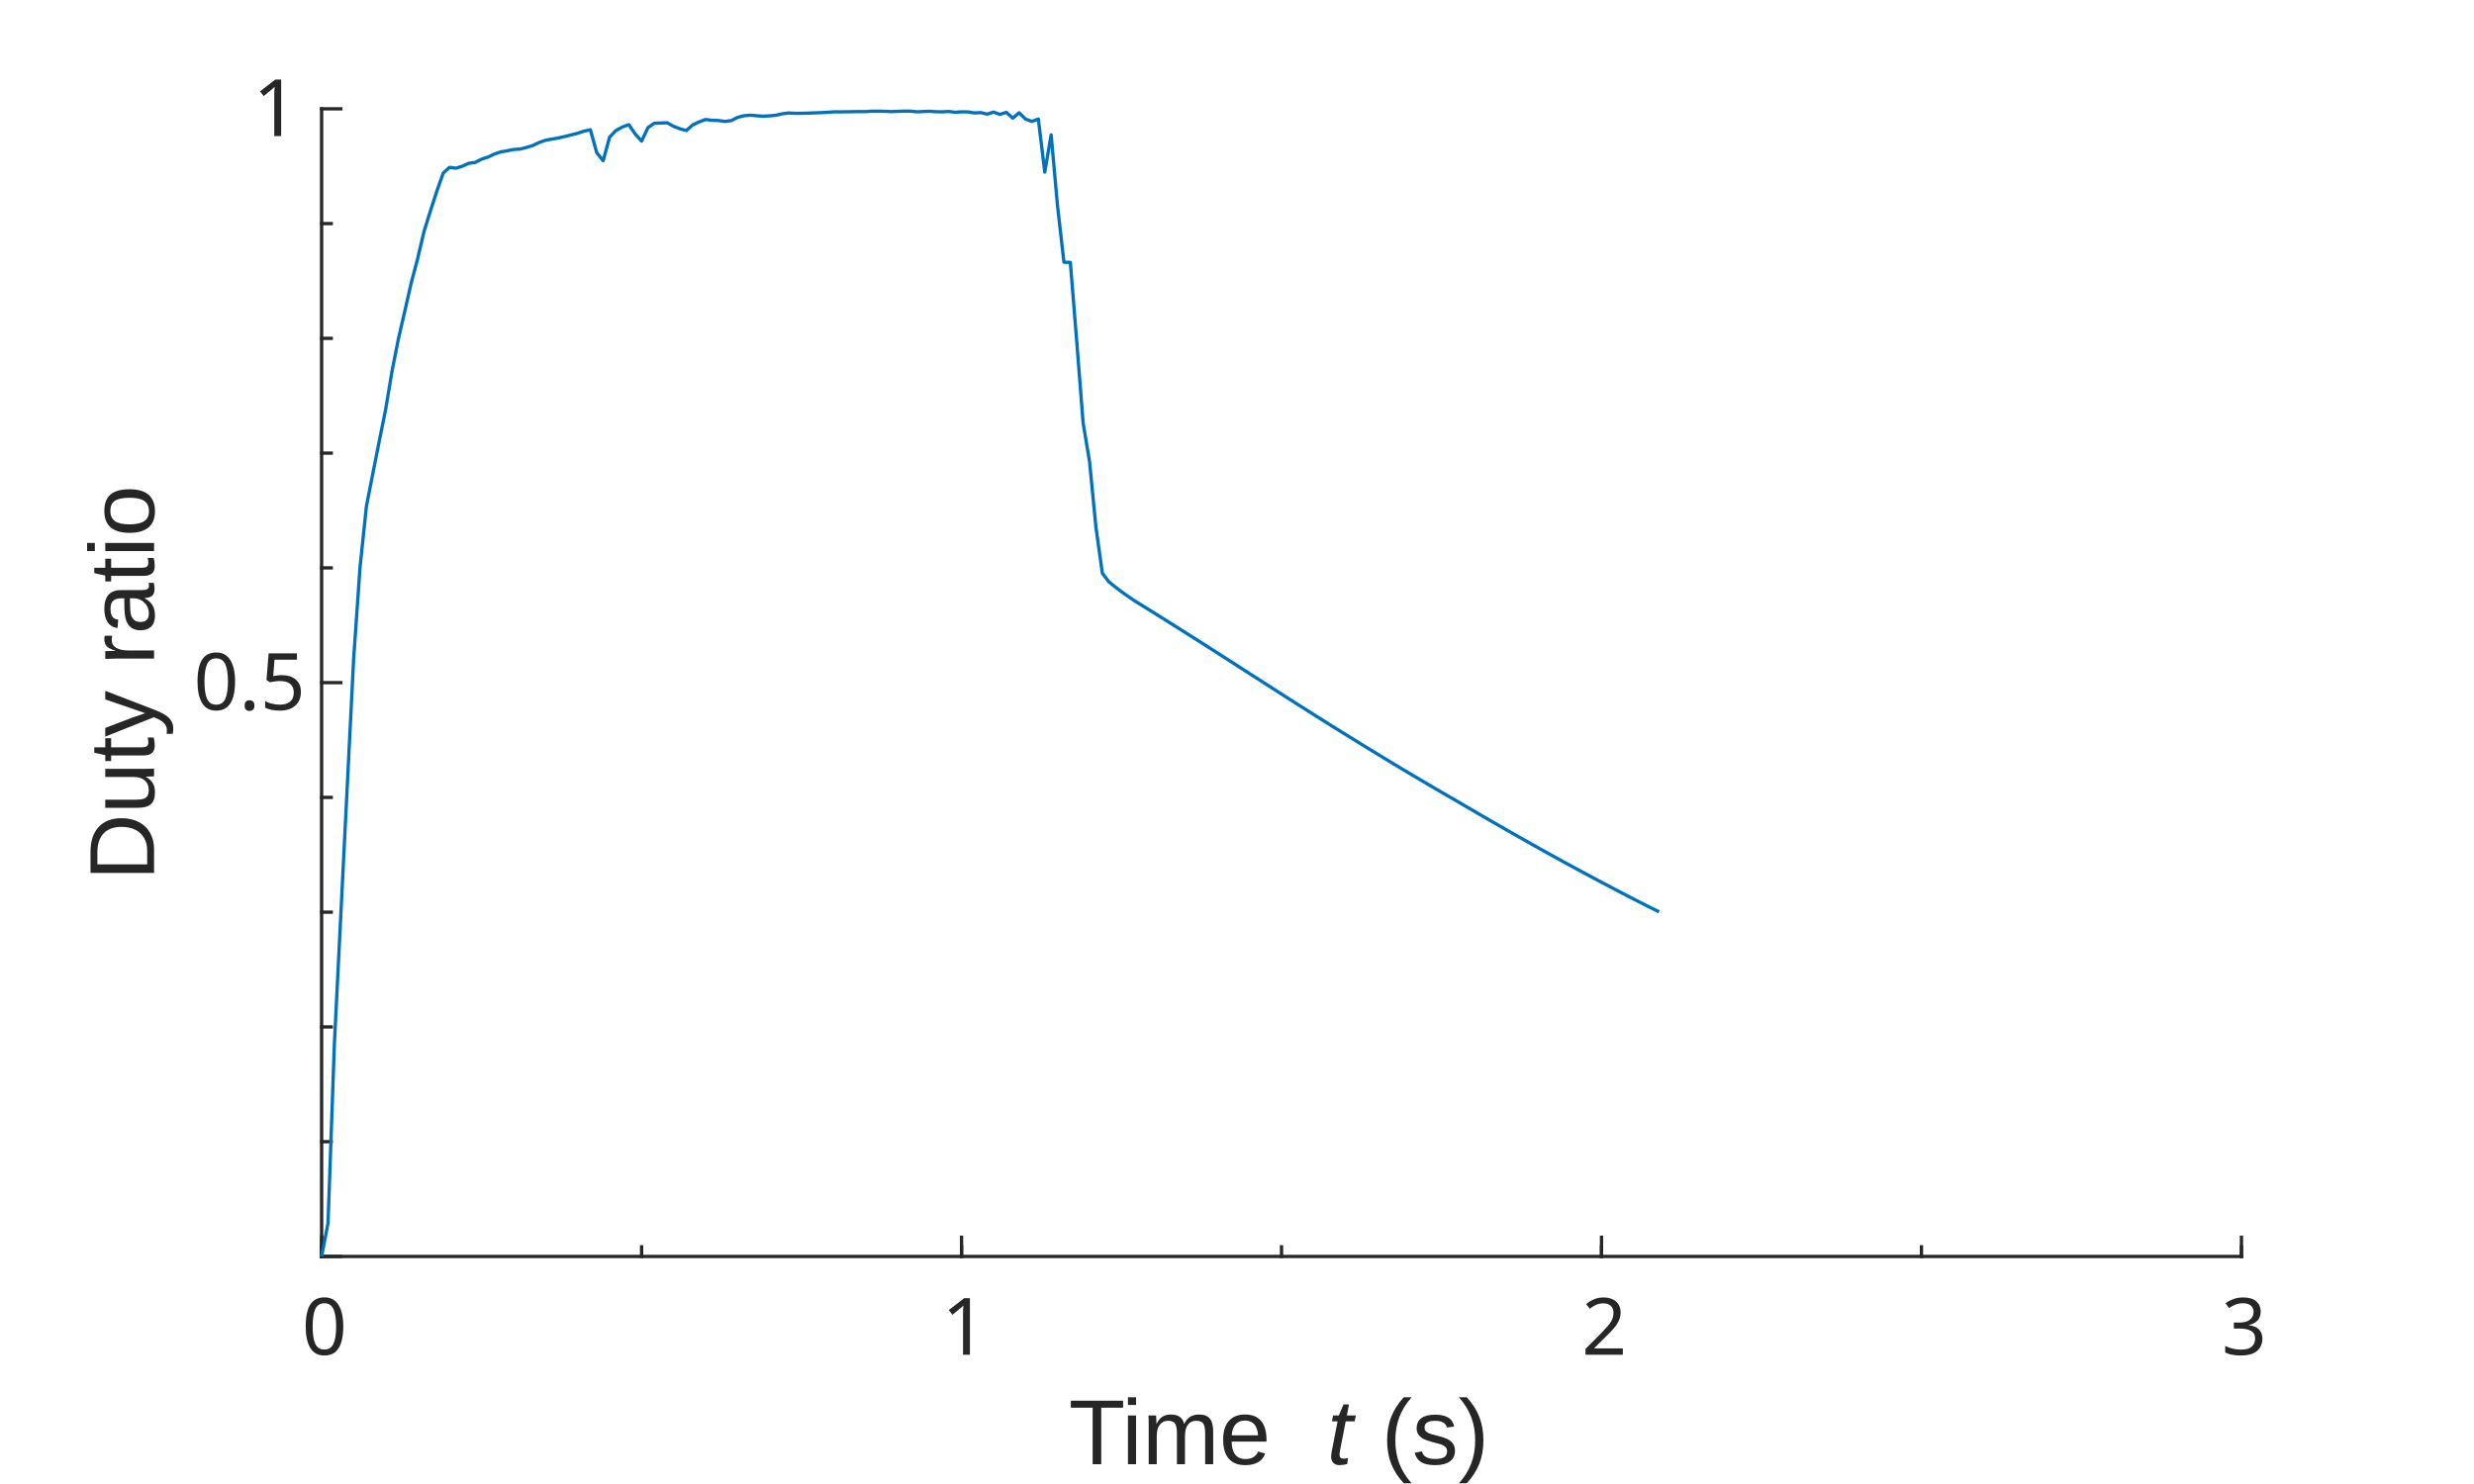
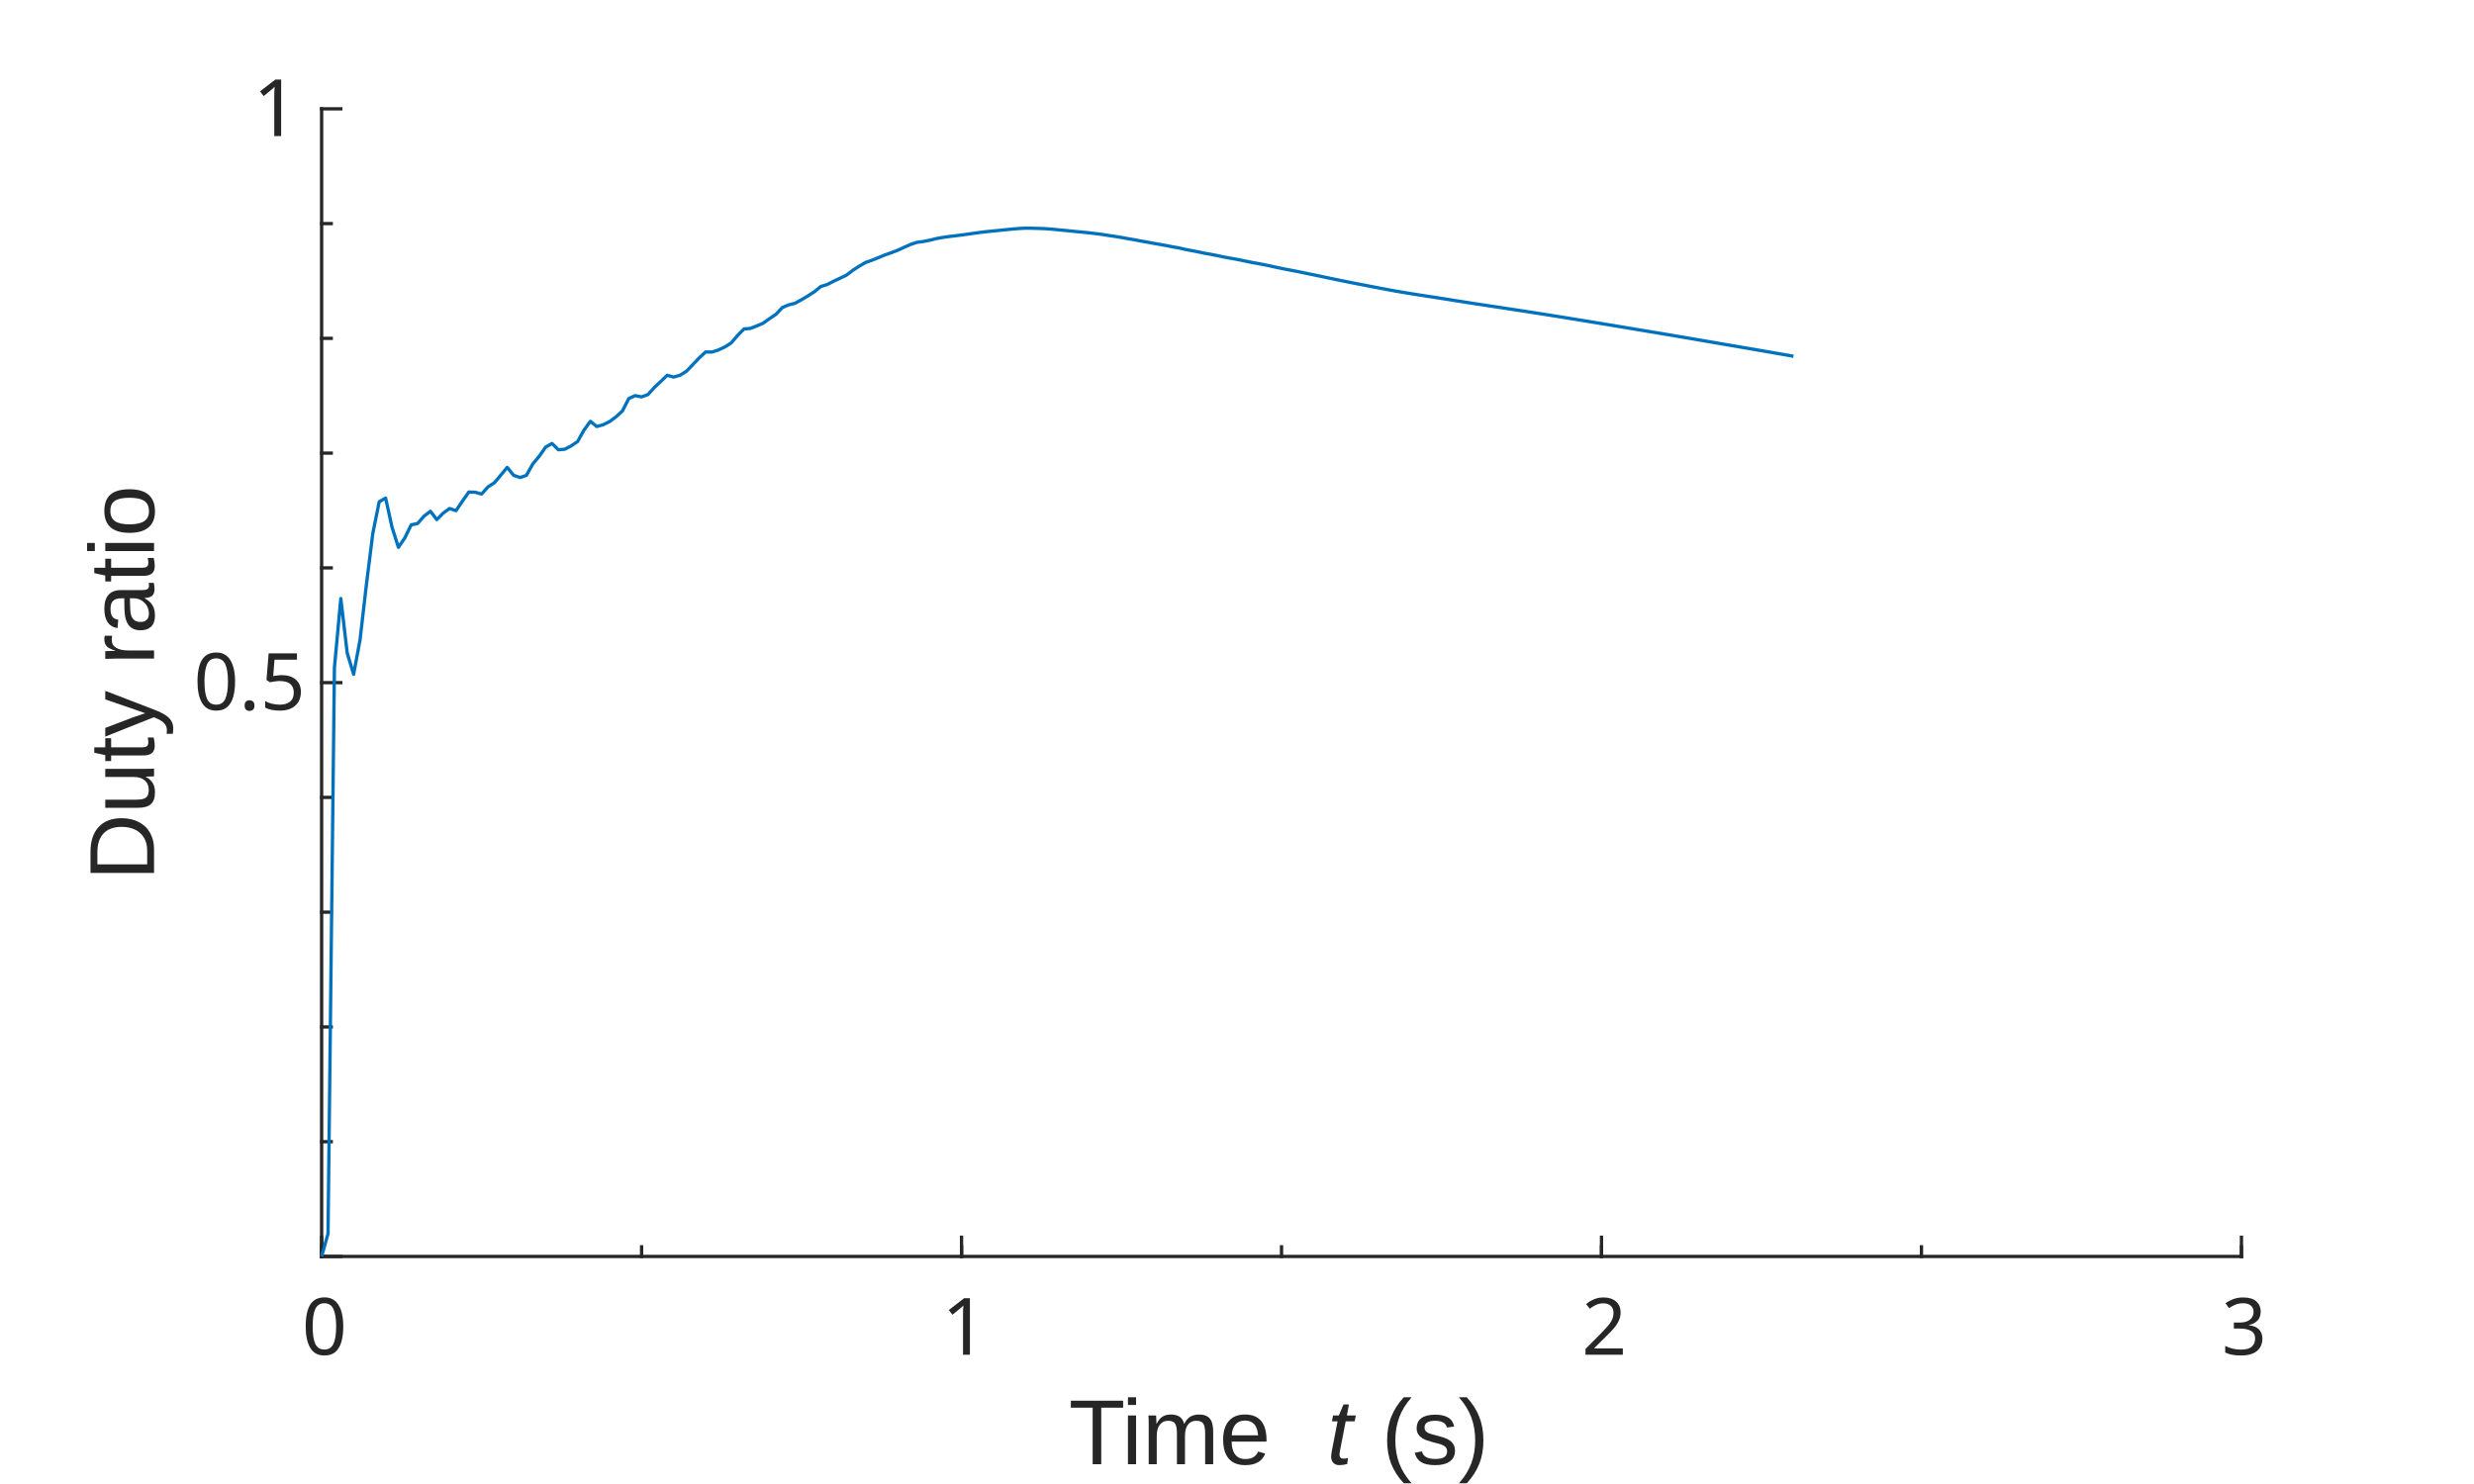
<svg xmlns="http://www.w3.org/2000/svg" style="fill-opacity:1; color-rendering:auto; color-interpolation:auto; text-rendering:auto; stroke:black; stroke-linecap:square; stroke-miterlimit:10; shape-rendering:auto; stroke-opacity:1; fill:black; stroke-dasharray:none; font-weight:normal; stroke-width:1; font-family:'Dialog'; font-style:normal; stroke-linejoin:miter; font-size:12px; stroke-dashoffset:0; image-rendering:auto;" width="500" height="300">
  <defs id="genericDefs" />
  <g>
    <defs id="defs1">
      <clipPath clipPathUnits="userSpaceOnUse" id="clipPath1">
        <path d="M0 0 L500 0 L500 300 L0 300 L0 0 Z" />
      </clipPath>
      <font horiz-adv-x="100.0" id="font1">
        <font-face ascent="85.938" descent="14.062" units-per-em="100" style="font-style:normal; font-family:MS UI Gothic; font-weight:normal;" />
        <missing-glyph horiz-adv-x="100.0" d="M20.703 65.625 L20.703 5.859 L79.688 5.859 L79.688 65.625 L20.703 65.625 ZM12.891 73.047 L87.5 73.047 L87.5 -1.562 L12.891 -1.562 L12.891 73.047 Z" />
        <glyph unicode="0" horiz-adv-x="50.0" d="M3.516 38.672 Q3.516 55.859 11.328 63.672 Q16.797 69.141 25 69.141 Q33.203 69.141 38.672 63.672 Q46.484 55.859 46.484 38.672 L46.484 30.859 Q46.484 14.062 38.672 6.25 Q33.203 0.781 25 0.781 Q16.797 0.781 11.328 6.25 Q3.516 14.062 3.516 30.859 L3.516 38.672 ZM17.969 58.594 Q12.891 53.516 12.891 39.453 L12.891 30.469 Q12.891 16.797 18.359 11.328 Q21.484 8.203 25 8.203 Q28.906 8.203 32.031 11.328 Q37.109 16.406 37.109 30.469 L37.109 39.453 Q37.109 53.516 32.031 58.594 Q28.906 61.719 25 61.719 Q21.094 61.719 17.969 58.594 Z" />
        <glyph unicode="1" horiz-adv-x="50.0" d="M26.562 69.141 L31.25 69.141 L31.25 1.562 L22.266 1.562 L22.266 53.516 L10.547 53.516 L10.547 58.203 L14.062 58.203 Q19.531 58.203 22.656 61.328 Q26.172 64.844 26.562 69.141 Z" />
        <glyph unicode="2" horiz-adv-x="50.0" d="M6.641 45.312 Q6.641 57.422 12.891 63.672 Q17.969 68.75 25 68.75 Q33.594 68.75 38.672 63.672 Q43.75 58.594 43.75 51.172 Q43.75 41.797 37.891 34.766 Q32.422 28.125 26.562 21.875 Q23.438 18.359 20.312 14.844 Q17.578 11.719 15.625 8.594 L44.922 8.594 L44.922 1.172 L5.078 1.172 L5.078 7.812 Q5.859 11.719 11.719 18.75 Q21.484 29.297 27.734 36.328 Q34.375 43.359 34.375 51.172 Q34.375 55.859 31.25 58.984 Q28.906 61.328 25.391 61.328 Q22.266 61.328 19.922 58.984 Q15.625 54.688 15.625 45.312 L6.641 45.312 Z" />
        <glyph unicode="3" horiz-adv-x="50.0" d="M6.641 48.828 Q6.641 57.812 12.5 63.672 Q17.578 68.75 25 68.75 Q33.594 68.75 38.672 63.672 Q43.359 58.984 43.359 51.172 Q43.359 43.359 39.453 39.453 Q36.719 36.719 33.594 36.328 Q37.5 35.156 40.234 32.422 Q44.922 27.734 44.922 19.922 Q44.922 11.328 39.453 5.859 Q33.984 0.391 24.219 0.391 Q16.016 0.391 10.547 5.859 Q5.078 11.328 5.078 18.75 L5.078 21.875 L14.062 21.875 L14.062 19.141 Q14.062 14.062 17.578 10.547 Q20.312 7.812 24.219 7.812 Q29.297 7.812 32.422 10.938 Q35.547 14.062 35.547 20.703 Q35.547 26.172 32.422 29.297 Q29.297 32.422 25.391 32.422 L22.266 32.422 L22.266 39.062 L24.609 39.062 Q28.125 39.062 31.25 42.188 Q34.375 45.312 34.375 51.172 Q34.375 56.25 31.25 59.375 Q28.906 61.719 25 61.719 Q21.484 61.719 18.75 58.984 Q15.625 55.859 15.234 48.828 L6.641 48.828 Z" />
        <glyph unicode="5" horiz-adv-x="50.0" d="M9.766 67.969 L43.359 67.969 L43.359 60.547 L17.188 60.547 L17.188 59.375 Q16.797 51.953 16.016 44.922 Q15.625 43.75 15.625 42.578 Q20.703 47.266 26.562 47.266 Q34.375 47.266 39.453 42.188 Q44.922 36.719 44.922 26.172 Q44.922 12.891 37.891 5.859 Q32.422 0.391 24.219 0.391 Q16.406 0.391 11.328 5.469 Q6.25 10.547 5.078 20.703 L14.062 20.703 Q14.844 13.281 17.969 10.156 Q20.312 7.812 23.828 7.812 Q28.516 7.812 31.25 10.547 Q35.547 14.844 35.547 25 Q35.547 34.766 32.031 38.281 Q29.688 40.625 26.562 40.625 Q21.875 40.625 18.359 37.109 Q16.016 34.766 15.234 33.594 L7.422 33.594 Q7.812 35.156 7.812 36.328 L9.766 66.406 L9.766 67.969 Z" />
        <glyph unicode="." horiz-adv-x="20.312" d="M5.859 9.766 L14.844 9.766 L14.844 1.172 L5.859 1.172 L5.859 9.766 Z" />
      </font>
      <font horiz-adv-x="75.0" id="font2">
        <font-face ascent="92.163" descent="19.556" units-per-em="100" style="font-style:normal; font-family:Arial; font-weight:normal;" />
        <missing-glyph horiz-adv-x="75.0" d="M12.5 0 L12.5 62.5 L62.5 62.5 L62.5 0 L12.5 0 ZM14.062 1.562 L60.938 1.562 L60.938 60.938 L14.062 60.938 L14.062 1.562 Z" />
        <glyph unicode=" " horiz-adv-x="27.783" d="" />
        <glyph unicode="e" horiz-adv-x="55.615" d="M42.094 16.703 L51.172 15.578 Q49.031 7.625 43.219 3.227 Q37.406 -1.172 28.375 -1.172 Q17 -1.172 10.328 5.836 Q3.656 12.844 3.656 25.484 Q3.656 38.578 10.398 45.805 Q17.141 53.031 27.875 53.031 Q38.281 53.031 44.875 45.953 Q51.469 38.875 51.469 26.031 Q51.469 25.25 51.422 23.688 L12.75 23.688 Q13.234 15.141 17.578 10.602 Q21.922 6.062 28.422 6.062 Q33.25 6.062 36.672 8.602 Q40.094 11.141 42.094 16.703 ZM13.234 30.906 L42.188 30.906 Q41.609 37.453 38.875 40.719 Q34.672 45.797 27.984 45.797 Q21.922 45.797 17.797 41.75 Q13.672 37.703 13.234 30.906 Z" />
        <glyph unicode="m" horiz-adv-x="83.301" d="M6.594 0 L6.594 51.859 L14.453 51.859 L14.453 44.578 Q16.891 48.391 20.945 50.711 Q25 53.031 30.172 53.031 Q35.938 53.031 39.625 50.641 Q43.312 48.25 44.828 43.953 Q50.984 53.031 60.844 53.031 Q68.562 53.031 72.711 48.758 Q76.859 44.484 76.859 35.594 L76.859 0 L68.109 0 L68.109 32.672 Q68.109 37.938 67.258 40.258 Q66.406 42.578 64.164 43.992 Q61.922 45.406 58.891 45.406 Q53.422 45.406 49.805 41.773 Q46.188 38.141 46.188 30.125 L46.188 0 L37.406 0 L37.406 33.688 Q37.406 39.547 35.258 42.477 Q33.109 45.406 28.219 45.406 Q24.516 45.406 21.367 43.453 Q18.219 41.5 16.797 37.742 Q15.375 33.984 15.375 26.906 L15.375 0 L6.594 0 Z" />
        <glyph unicode="i" horiz-adv-x="22.217" d="M6.641 61.469 L6.641 71.578 L15.438 71.578 L15.438 61.469 L6.641 61.469 ZM6.641 0 L6.641 51.859 L15.438 51.859 L15.438 0 L6.641 0 Z" />
        <glyph unicode="T" horiz-adv-x="61.084" d="M25.922 0 L25.922 63.141 L2.344 63.141 L2.344 71.578 L59.078 71.578 L59.078 63.141 L35.406 63.141 L35.406 0 L25.922 0 Z" />
        <glyph unicode=")" horiz-adv-x="33.301" d="M12.359 -21.047 L6.062 -21.047 Q20.656 2.391 20.656 25.875 Q20.656 35.062 18.562 44.094 Q16.891 51.422 13.922 58.156 Q12.016 62.547 6.062 72.797 L12.359 72.797 Q21.531 60.547 25.922 48.188 Q29.688 37.547 29.688 25.922 Q29.688 12.75 24.633 0.445 Q19.578 -11.859 12.359 -21.047 Z" />
        <glyph unicode="s" horiz-adv-x="50.0" d="M3.078 15.484 L11.766 16.844 Q12.5 11.625 15.844 8.844 Q19.188 6.062 25.203 6.062 Q31.25 6.062 34.18 8.523 Q37.109 10.984 37.109 14.312 Q37.109 17.281 34.516 19 Q32.719 20.172 25.531 21.969 Q15.875 24.422 12.141 26.203 Q8.406 27.984 6.477 31.133 Q4.547 34.281 4.547 38.094 Q4.547 41.547 6.133 44.508 Q7.719 47.469 10.453 49.422 Q12.5 50.922 16.039 51.977 Q19.578 53.031 23.641 53.031 Q29.734 53.031 34.352 51.273 Q38.969 49.516 41.164 46.508 Q43.359 43.5 44.188 38.484 L35.594 37.312 Q35.016 41.312 32.203 43.555 Q29.391 45.797 24.266 45.797 Q18.219 45.797 15.625 43.797 Q13.031 41.797 13.031 39.109 Q13.031 37.406 14.109 36.031 Q15.188 34.625 17.484 33.688 Q18.797 33.203 25.25 31.453 Q34.578 28.953 38.258 27.367 Q41.938 25.781 44.039 22.758 Q46.141 19.734 46.141 15.234 Q46.141 10.844 43.578 6.961 Q41.016 3.078 36.18 0.953 Q31.344 -1.172 25.25 -1.172 Q15.141 -1.172 9.844 3.031 Q4.547 7.234 3.078 15.484 Z" />
        <glyph unicode="(" horiz-adv-x="33.301" d="M23.391 -21.047 Q16.109 -11.859 11.086 0.445 Q6.062 12.75 6.062 25.922 Q6.062 37.547 9.812 48.188 Q14.203 60.547 23.391 72.797 L29.688 72.797 Q23.781 62.641 21.875 58.297 Q18.891 51.562 17.188 44.234 Q15.094 35.109 15.094 25.875 Q15.094 2.391 29.688 -21.047 L23.391 -21.047 Z" />
        <glyph unicode="o" horiz-adv-x="55.615" d="M3.328 25.922 Q3.328 40.328 11.328 47.266 Q18.016 53.031 27.641 53.031 Q38.328 53.031 45.117 46.023 Q51.906 39.016 51.906 26.656 Q51.906 16.656 48.906 10.914 Q45.906 5.172 40.164 2 Q34.422 -1.172 27.641 -1.172 Q16.75 -1.172 10.039 5.812 Q3.328 12.797 3.328 25.922 ZM12.359 25.922 Q12.359 15.969 16.703 11.016 Q21.047 6.062 27.641 6.062 Q34.188 6.062 38.531 11.039 Q42.875 16.016 42.875 26.219 Q42.875 35.844 38.5 40.797 Q34.125 45.75 27.641 45.75 Q21.047 45.75 16.703 40.82 Q12.359 35.891 12.359 25.922 Z" />
        <glyph unicode="a" horiz-adv-x="55.615" d="M40.438 6.391 Q35.547 2.25 31.031 0.539 Q26.516 -1.172 21.344 -1.172 Q12.797 -1.172 8.203 3 Q3.609 7.172 3.609 13.672 Q3.609 17.484 5.344 20.633 Q7.078 23.781 9.891 25.688 Q12.703 27.594 16.219 28.562 Q18.797 29.25 24.031 29.891 Q34.672 31.156 39.703 32.906 Q39.75 34.719 39.75 35.203 Q39.75 40.578 37.25 42.781 Q33.891 45.75 27.25 45.75 Q21.047 45.75 18.094 43.578 Q15.141 41.406 13.719 35.891 L5.125 37.062 Q6.297 42.578 8.984 45.969 Q11.672 49.359 16.75 51.195 Q21.828 53.031 28.516 53.031 Q35.156 53.031 39.305 51.469 Q43.453 49.906 45.406 47.539 Q47.359 45.172 48.141 41.547 Q48.578 39.312 48.578 33.453 L48.578 21.734 Q48.578 9.469 49.141 6.227 Q49.703 2.984 51.375 0 L42.188 0 Q40.828 2.734 40.438 6.391 ZM39.703 26.031 Q34.906 24.078 25.344 22.703 Q19.922 21.922 17.68 20.945 Q15.438 19.969 14.211 18.094 Q12.984 16.219 12.984 13.922 Q12.984 10.406 15.648 8.062 Q18.312 5.719 23.438 5.719 Q28.516 5.719 32.469 7.938 Q36.422 10.156 38.281 14.016 Q39.703 17 39.703 22.797 L39.703 26.031 Z" />
        <glyph unicode="r" horiz-adv-x="33.301" d="M6.5 0 L6.5 51.859 L14.406 51.859 L14.406 44 Q17.438 49.516 20 51.273 Q22.562 53.031 25.641 53.031 Q30.078 53.031 34.672 50.203 L31.641 42.047 Q28.422 43.953 25.203 43.953 Q22.312 43.953 20.016 42.219 Q17.719 40.484 16.75 37.406 Q15.281 32.719 15.281 27.156 L15.281 0 L6.5 0 Z" />
        <glyph unicode="y" horiz-adv-x="50.0" d="M6.203 -19.969 L5.219 -11.719 Q8.109 -12.5 10.25 -12.5 Q13.188 -12.5 14.945 -11.523 Q16.703 -10.547 17.828 -8.797 Q18.656 -7.469 20.516 -2.25 Q20.75 -1.516 21.297 -0.094 L1.609 51.859 L11.078 51.859 L21.875 21.828 Q23.969 16.109 25.641 9.812 Q27.156 15.875 29.25 21.625 L40.328 51.859 L49.125 51.859 L29.391 -0.875 Q26.219 -9.422 24.469 -12.641 Q22.125 -17 19.094 -19.023 Q16.062 -21.047 11.859 -21.047 Q9.328 -21.047 6.203 -19.969 Z" />
        <glyph unicode="t" horiz-adv-x="27.783" d="M25.781 7.859 L27.047 0.094 Q23.344 -0.688 20.406 -0.688 Q15.625 -0.688 12.992 0.828 Q10.359 2.344 9.281 4.812 Q8.203 7.281 8.203 15.188 L8.203 45.016 L1.766 45.016 L1.766 51.859 L8.203 51.859 L8.203 64.703 L16.938 69.969 L16.938 51.859 L25.781 51.859 L25.781 45.016 L16.938 45.016 L16.938 14.703 Q16.938 10.938 17.406 9.867 Q17.875 8.797 18.922 8.156 Q19.969 7.516 21.922 7.516 Q23.391 7.516 25.781 7.859 Z" />
        <glyph unicode="u" horiz-adv-x="55.615" d="M40.578 0 L40.578 7.625 Q34.516 -1.172 24.125 -1.172 Q19.531 -1.172 15.555 0.586 Q11.578 2.344 9.648 5.008 Q7.719 7.672 6.938 11.531 Q6.391 14.109 6.391 19.734 L6.391 51.859 L15.188 51.859 L15.188 23.094 Q15.188 16.219 15.719 13.812 Q16.547 10.359 19.234 8.375 Q21.922 6.391 25.875 6.391 Q29.828 6.391 33.297 8.422 Q36.766 10.453 38.211 13.945 Q39.656 17.438 39.656 24.078 L39.656 51.859 L48.438 51.859 L48.438 0 L40.578 0 Z" />
        <glyph unicode="D" horiz-adv-x="72.217" d="M7.719 0 L7.719 71.578 L32.375 71.578 Q40.719 71.578 45.125 70.562 Q51.266 69.141 55.609 65.438 Q61.281 60.641 64.086 53.195 Q66.891 45.75 66.891 36.188 Q66.891 28.031 64.992 21.734 Q63.094 15.438 60.109 11.305 Q57.125 7.172 53.586 4.805 Q50.047 2.438 45.047 1.219 Q40.047 0 33.547 0 L7.719 0 ZM17.188 8.453 L32.469 8.453 Q39.547 8.453 43.578 9.766 Q47.609 11.078 50 13.484 Q53.375 16.844 55.25 22.531 Q57.125 28.219 57.125 36.328 Q57.125 47.562 53.438 53.594 Q49.75 59.625 44.484 61.672 Q40.672 63.141 32.234 63.141 L17.188 63.141 L17.188 8.453 Z" />
      </font>
      <font horiz-adv-x="75.0" id="font3">
        <font-face ascent="92.163" descent="19.556" units-per-em="100" style="font-style:italic; font-family:Arial; font-weight:normal;" />
        <missing-glyph horiz-adv-x="75.0" d="M12.5 0 L12.5 62.5 L62.5 62.5 L62.5 0 L12.5 0 ZM14.062 1.562 L60.938 1.562 L60.938 60.938 L14.062 60.938 L14.062 1.562 Z" />
        <glyph unicode="t" horiz-adv-x="27.783" d="M23.969 7.172 L22.516 -0.047 Q19.344 -0.875 16.359 -0.875 Q11.078 -0.875 7.953 1.703 Q5.609 3.656 5.609 7.031 Q5.609 8.734 6.891 14.891 L13.188 45.016 L6.203 45.016 L7.625 51.859 L14.594 51.859 L17.281 64.594 L27.391 70.703 L23.438 51.859 L32.125 51.859 L30.672 45.016 L22.016 45.016 L16.016 16.359 Q14.891 10.891 14.891 9.812 Q14.891 8.25 15.797 7.422 Q16.703 6.594 18.75 6.594 Q21.688 6.594 23.969 7.172 Z" />
        <glyph unicode=" " horiz-adv-x="27.783" d="" />
      </font>
    </defs>
    <g style="fill:white; stroke:white;">
      <rect x="0" y="0" width="500" style="clip-path:url(#clipPath1); stroke:none;" height="300" />
    </g>
    <g style="fill:white; text-rendering:optimizeSpeed; color-rendering:optimizeSpeed; image-rendering:optimizeSpeed; shape-rendering:crispEdges; stroke:white; color-interpolation:sRGB;">
      <rect x="0" width="500" height="300" y="0" style="stroke:none;" />
      <path style="stroke:none;" d="M65 254 L453 254 L453 22 L65 22 Z" />
    </g>
    <g style="fill:rgb(38,38,38); text-rendering:geometricPrecision; image-rendering:optimizeQuality; color-rendering:optimizeQuality; stroke-linejoin:round; stroke:rgb(38,38,38); color-interpolation:linearRGB; stroke-width:0.667;">
      <line y2="254" style="fill:none;" x1="65" x2="453" y1="254" />
      <line y2="250.12" style="fill:none;" x1="65" x2="65" y1="254" />
      <line y2="250.12" style="fill:none;" x1="194.333" x2="194.333" y1="254" />
      <line y2="250.12" style="fill:none;" x1="323.667" x2="323.667" y1="254" />
      <line y2="250.12" style="fill:none;" x1="453" x2="453" y1="254" />
      <line y2="252.06" style="fill:none;" x1="65" x2="65" y1="254" />
      <line y2="252.06" style="fill:none;" x1="129.667" x2="129.667" y1="254" />
      <line y2="252.06" style="fill:none;" x1="194.333" x2="194.333" y1="254" />
      <line y2="252.06" style="fill:none;" x1="259" x2="259" y1="254" />
      <line y2="252.06" style="fill:none;" x1="323.667" x2="323.667" y1="254" />
      <line y2="252.06" style="fill:none;" x1="388.333" x2="388.333" y1="254" />
      <line y2="252.06" style="fill:none;" x1="453" x2="453" y1="254" />
    </g>
    <g transform="translate(65,259.8667)" style="font-size:16px; fill:rgb(38,38,38); text-rendering:geometricPrecision; image-rendering:optimizeQuality; color-rendering:optimizeQuality; font-family:'MS UI Gothic'; stroke:rgb(38,38,38); color-interpolation:linearRGB;">
      <text x="-4" xml:space="preserve" y="14" style="stroke:none;">0</text>
    </g>
    <g transform="translate(194.3333,259.8667)" style="font-size:16px; fill:rgb(38,38,38); text-rendering:geometricPrecision; image-rendering:optimizeQuality; color-rendering:optimizeQuality; font-family:'MS UI Gothic'; stroke:rgb(38,38,38); color-interpolation:linearRGB;">
      <text x="-4" xml:space="preserve" y="14" style="stroke:none;">1</text>
    </g>
    <g transform="translate(323.6667,259.8667)" style="font-size:16px; fill:rgb(38,38,38); text-rendering:geometricPrecision; image-rendering:optimizeQuality; color-rendering:optimizeQuality; font-family:'MS UI Gothic'; stroke:rgb(38,38,38); color-interpolation:linearRGB;">
      <text x="-4" xml:space="preserve" y="14" style="stroke:none;">2</text>
    </g>
    <g transform="translate(453,259.8667)" style="font-size:16px; fill:rgb(38,38,38); text-rendering:geometricPrecision; image-rendering:optimizeQuality; color-rendering:optimizeQuality; font-family:'MS UI Gothic'; stroke:rgb(38,38,38); color-interpolation:linearRGB;">
      <text x="-4" xml:space="preserve" y="14" style="stroke:none;">3</text>
    </g>
    <g transform="translate(216,296)" style="font-size:18.667px; fill:rgb(38,38,38); text-rendering:geometricPrecision; image-rendering:optimizeQuality; color-rendering:optimizeQuality; font-family:'Arial'; stroke:rgb(38,38,38); color-interpolation:linearRGB;">
      <text x="0" xml:space="preserve" y="0" style="stroke:none;">Time </text>
    </g>
    <g transform="translate(263,296)" style="font-size:18.667px; fill:rgb(38,38,38); text-rendering:geometricPrecision; image-rendering:optimizeQuality; color-rendering:optimizeQuality; font-family:'Arial'; font-style:italic; stroke:rgb(38,38,38); color-interpolation:linearRGB;">
      <text x="0" xml:space="preserve" y="0" style="stroke:none;"> t</text>
    </g>
    <g transform="translate(274,296)" style="font-size:18.667px; fill:rgb(38,38,38); text-rendering:geometricPrecision; image-rendering:optimizeQuality; color-rendering:optimizeQuality; font-family:'Arial'; stroke:rgb(38,38,38); color-interpolation:linearRGB;">
      <text x="0" xml:space="preserve" y="0" style="stroke:none;"> (s)</text>
    </g>
    <g style="fill:rgb(38,38,38); text-rendering:geometricPrecision; image-rendering:optimizeQuality; color-rendering:optimizeQuality; stroke-linejoin:round; stroke:rgb(38,38,38); color-interpolation:linearRGB; stroke-width:0.667;">
      <line y2="22" style="fill:none;" x1="65" x2="65" y1="254" />
      <line y2="254" style="fill:none;" x1="65" x2="68.88" y1="254" />
      <line y2="138" style="fill:none;" x1="65" x2="68.88" y1="138" />
      <line y2="22" style="fill:none;" x1="65" x2="68.88" y1="22" />
      <line y2="230.8" style="fill:none;" x1="65" x2="66.94" y1="230.8" />
      <line y2="207.6" style="fill:none;" x1="65" x2="66.94" y1="207.6" />
      <line y2="184.4" style="fill:none;" x1="65" x2="66.94" y1="184.4" />
      <line y2="161.2" style="fill:none;" x1="65" x2="66.94" y1="161.2" />
      <line y2="114.8" style="fill:none;" x1="65" x2="66.94" y1="114.8" />
      <line y2="91.6" style="fill:none;" x1="65" x2="66.94" y1="91.6" />
      <line y2="68.4" style="fill:none;" x1="65" x2="66.94" y1="68.4" />
      <line y2="45.2" style="fill:none;" x1="65" x2="66.94" y1="45.2" />
    </g>
    <g transform="translate(59.1333,138)" style="font-size:16px; fill:rgb(38,38,38); text-rendering:geometricPrecision; image-rendering:optimizeQuality; color-rendering:optimizeQuality; font-family:'MS UI Gothic'; stroke:rgb(38,38,38); color-interpolation:linearRGB;">
      <text x="-20" xml:space="preserve" y="5.5" style="stroke:none;">0.5</text>
    </g>
    <g transform="translate(59.1333,22)" style="font-size:16px; fill:rgb(38,38,38); text-rendering:geometricPrecision; image-rendering:optimizeQuality; color-rendering:optimizeQuality; font-family:'MS UI Gothic'; stroke:rgb(38,38,38); color-interpolation:linearRGB;">
      <text x="-8" xml:space="preserve" y="5.5" style="stroke:none;">1</text>
    </g>
    <g transform="translate(35.1333,137.9999) rotate(-90)" style="font-size:18.667px; fill:rgb(38,38,38); text-rendering:geometricPrecision; image-rendering:optimizeQuality; color-rendering:optimizeQuality; font-family:'Arial'; stroke:rgb(38,38,38); color-interpolation:linearRGB;">
      <text x="-40" xml:space="preserve" y="-4" style="stroke:none;">Duty ratio</text>
    </g>
    <g style="stroke-linecap:butt; fill:rgb(0,114,189); text-rendering:geometricPrecision; image-rendering:optimizeQuality; color-rendering:optimizeQuality; stroke-linejoin:round; stroke:rgb(0,114,189); color-interpolation:linearRGB; stroke-width:0.667;">
-       <path d="M65 254 L66.293 247.273 L67.587 210.863 L68.88 184.943 L70.173 159.072 L71.467 133.22 L72.76 114.694 L74.053 102.347 L75.347 95.747 L76.64 89.216 L77.933 82.81 L79.227 75.043 L80.52 68.502 L81.813 62.884 L83.107 57.21 L84.4 52.318 L85.693 46.798 L86.987 42.653 L88.28 38.656 L89.573 34.999 L90.867 33.831 L92.16 34.005 L93.453 33.589 L94.747 33.013 L96.04 32.838 L97.333 32.169 L98.627 31.751 L99.92 31.143 L101.213 30.7 L102.507 30.49 L103.8 30.215 L105.093 30.139 L106.387 29.816 L107.68 29.41 L108.973 28.801 L110.267 28.349 L111.56 28.122 L112.853 27.89 L114.147 27.594 L115.44 27.271 L116.733 26.947 L118.027 26.512 L119.32 26.238 L120.613 30.888 L121.907 32.479 L123.2 27.729 L124.493 26.368 L125.787 25.672 L127.08 25.197 L128.373 27.08 L129.667 28.523 L130.96 25.789 L132.253 24.902 L133.547 24.872 L134.84 24.816 L136.133 25.529 L137.427 26.045 L138.72 26.381 L140.013 25.245 L141.307 24.636 L142.6 24.159 L143.893 24.319 L145.187 24.357 L146.48 24.546 L147.773 24.385 L149.067 23.731 L150.36 23.395 L151.653 23.29 L152.947 23.405 L154.24 23.488 L155.533 23.424 L156.827 23.294 L158.12 23 L159.413 22.841 L160.707 22.908 L162 22.905 L163.293 22.871 L164.587 22.821 L165.88 22.775 L167.173 22.706 L168.467 22.613 L169.76 22.614 L171.053 22.601 L172.347 22.578 L173.64 22.553 L174.933 22.559 L176.227 22.474 L177.52 22.474 L178.813 22.503 L180.107 22.563 L181.4 22.512 L182.693 22.467 L183.987 22.472 L185.28 22.607 L186.573 22.544 L187.867 22.493 L189.16 22.587 L190.453 22.607 L191.747 22.536 L193.04 22.696 L194.333 22.606 L195.627 22.622 L196.92 22.833 L198.213 22.763 L199.507 23.071 L200.8 22.664 L202.093 23.124 L203.387 22.708 L204.68 23.882 L205.973 22.798 L207.267 24.075 L208.56 24.547 L209.853 24.065 L211.147 34.794 L212.44 27.256 L213.733 41.669 L215.027 53.01 L216.32 53.042 L217.613 69.05 L218.907 85.566 L220.2 93.297 L221.493 106.593 L222.787 115.886 L224.08 117.587 L225.373 118.643 L226.667 119.624 L227.96 120.55 L229.253 121.42 L230.547 122.226 L231.84 123.027 L233.133 123.826 L234.427 124.639 L235.72 125.454 L237.013 126.269 L238.307 127.084 L239.6 127.899 L240.893 128.715 L242.187 129.537 L243.48 130.361 L244.773 131.185 L246.067 132.01 L247.36 132.84 L248.653 133.672 L249.947 134.503 L251.24 135.334 L252.533 136.165 L253.827 136.995 L255.12 137.824 L256.413 138.652 L257.707 139.48 L259 140.308 L260.293 141.135 L261.587 141.961 L262.88 142.781 L264.173 143.601 L265.467 144.42 L266.76 145.237 L268.053 146.052 L269.347 146.86 L270.64 147.665 L271.933 148.468 L273.227 149.266 L274.52 150.063 L275.813 150.859 L277.107 151.653 L278.4 152.443 L279.693 153.232 L280.987 154.017 L282.28 154.798 L283.573 155.575 L284.867 156.344 L286.16 157.112 L287.453 157.875 L288.747 158.636 L290.04 159.393 L291.333 160.148 L292.627 160.898 L293.92 161.649 L295.213 162.399 L296.507 163.157 L297.8 163.912 L299.093 164.665 L300.387 165.415 L301.68 166.162 L302.973 166.907 L304.267 167.649 L305.56 168.387 L306.853 169.123 L308.147 169.855 L309.44 170.585 L310.733 171.311 L312.027 172.034 L313.32 172.752 L314.613 173.463 L315.907 174.172 L317.2 174.877 L318.493 175.579 L319.787 176.277 L321.08 176.972 L322.373 177.663 L323.667 178.351 L324.96 179.035 L326.253 179.716 L327.547 180.393 L328.84 181.067 L330.133 181.736 L331.427 182.397 L332.72 183.048 L334.013 183.695 L335.307 184.331" style="fill:none; fill-rule:evenodd;" />
+       <path d="M65 254 L66.293 249.396 L67.587 134.984 L68.88 120.998 L70.173 132.017 L71.467 136.314 L72.76 129.372 L74.053 118.159 L75.347 107.813 L76.64 101.433 L77.933 100.684 L79.227 106.568 L80.52 110.65 L81.813 108.742 L83.107 106.103 L84.4 105.826 L85.693 104.348 L86.987 103.355 L88.28 105.044 L89.573 103.723 L90.867 102.804 L92.16 103.237 L93.453 101.312 L94.747 99.475 L96.04 99.509 L97.333 99.874 L98.627 98.426 L99.92 97.593 L101.213 96.048 L102.507 94.485 L103.8 96.086 L105.093 96.532 L106.387 96.099 L107.68 93.784 L108.973 92.247 L110.267 90.391 L111.56 89.653 L112.853 90.925 L114.147 90.809 L115.44 90.142 L116.733 89.261 L118.027 86.939 L119.32 85.175 L120.613 86.222 L121.907 85.865 L123.2 85.224 L124.493 84.259 L125.787 83.095 L127.08 80.566 L128.373 79.974 L129.667 80.233 L130.96 79.753 L132.253 78.327 L133.547 77.111 L134.84 75.865 L136.133 76.226 L137.427 75.867 L138.72 75.059 L140.013 73.713 L141.307 72.364 L142.6 71.15 L143.893 71.169 L145.187 70.753 L146.48 70.149 L147.773 69.323 L149.067 67.814 L150.36 66.495 L151.653 66.393 L152.947 65.884 L154.24 65.336 L155.533 64.412 L156.827 63.536 L158.12 62.168 L159.413 61.631 L160.707 61.298 L162 60.58 L163.293 59.817 L164.587 58.979 L165.88 57.923 L167.173 57.519 L168.467 56.86 L169.76 56.252 L171.053 55.63 L172.347 54.655 L173.64 53.816 L174.933 53.058 L176.227 52.605 L177.52 52.089 L178.813 51.551 L180.107 51.099 L181.4 50.601 L182.693 50.008 L183.987 49.43 L185.28 48.995 L186.573 48.823 L187.867 48.571 L189.16 48.254 L190.453 48.004 L191.747 47.822 L193.04 47.665 L194.333 47.502 L195.627 47.331 L196.92 47.142 L198.213 46.967 L199.507 46.814 L200.8 46.688 L202.093 46.56 L203.387 46.424 L204.68 46.302 L205.973 46.19 L207.267 46.124 L208.56 46.139 L209.853 46.175 L211.147 46.222 L212.44 46.311 L213.733 46.444 L215.027 46.565 L216.32 46.69 L217.613 46.824 L218.907 46.944 L220.2 47.074 L221.493 47.235 L222.787 47.398 L224.08 47.611 L225.373 47.795 L226.667 48.011 L227.96 48.248 L229.253 48.468 L230.547 48.719 L231.84 48.94 L233.133 49.185 L234.427 49.411 L235.72 49.646 L237.013 49.906 L238.307 50.126 L239.6 50.429 L240.893 50.67 L242.187 50.92 L243.48 51.2 L244.773 51.424 L246.067 51.68 L247.36 51.958 L248.653 52.193 L249.947 52.42 L251.24 52.689 L252.533 52.956 L253.827 53.198 L255.12 53.436 L256.413 53.704 L257.707 53.986 L259 54.259 L260.293 54.513 L261.587 54.76 L262.88 55.022 L264.173 55.288 L265.467 55.556 L266.76 55.826 L268.053 56.098 L269.347 56.37 L270.64 56.638 L271.933 56.9 L273.227 57.159 L274.52 57.411 L275.813 57.663 L277.107 57.914 L278.4 58.163 L279.693 58.409 L280.987 58.649 L282.28 58.884 L283.573 59.106 L284.867 59.317 L286.16 59.522 L287.453 59.724 L288.747 59.924 L290.04 60.126 L291.333 60.328 L292.627 60.532 L293.92 60.736 L295.213 60.941 L296.507 61.147 L297.8 61.348 L299.093 61.547 L300.387 61.741 L301.68 61.937 L302.973 62.132 L304.267 62.329 L305.56 62.527 L306.853 62.725 L308.147 62.925 L309.44 63.126 L310.733 63.327 L312.027 63.529 L313.32 63.735 L314.613 63.941 L315.907 64.149 L317.2 64.358 L318.493 64.567 L319.787 64.778 L321.08 64.991 L322.373 65.204 L323.667 65.417 L324.96 65.63 L326.253 65.845 L327.547 66.06 L328.84 66.276 L330.133 66.492 L331.427 66.706 L332.72 66.92 L334.013 67.135 L335.307 67.352 L336.6 67.569 L337.893 67.787 L339.187 68.006 L340.48 68.226 L341.773 68.447 L343.067 68.668 L344.36 68.891 L345.653 69.114 L346.947 69.338 L348.24 69.559 L349.533 69.78 L350.827 70 L352.12 70.222 L353.413 70.444 L354.707 70.667 L356 70.89 L357.293 71.114 L358.587 71.338 L359.88 71.564 L361.173 71.79 L362.467 72.017" style="fill:none; fill-rule:evenodd;" />
    </g>
  </g>
</svg>
